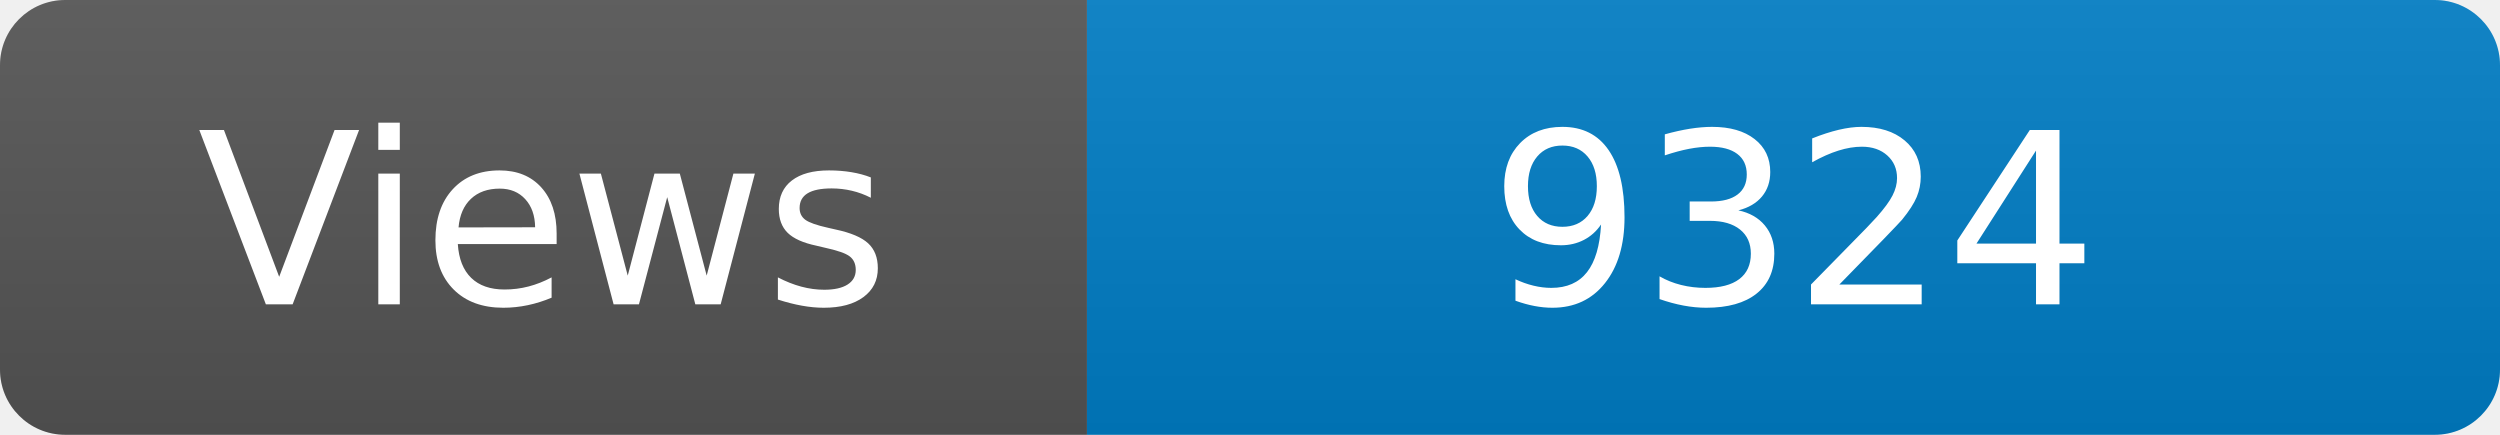
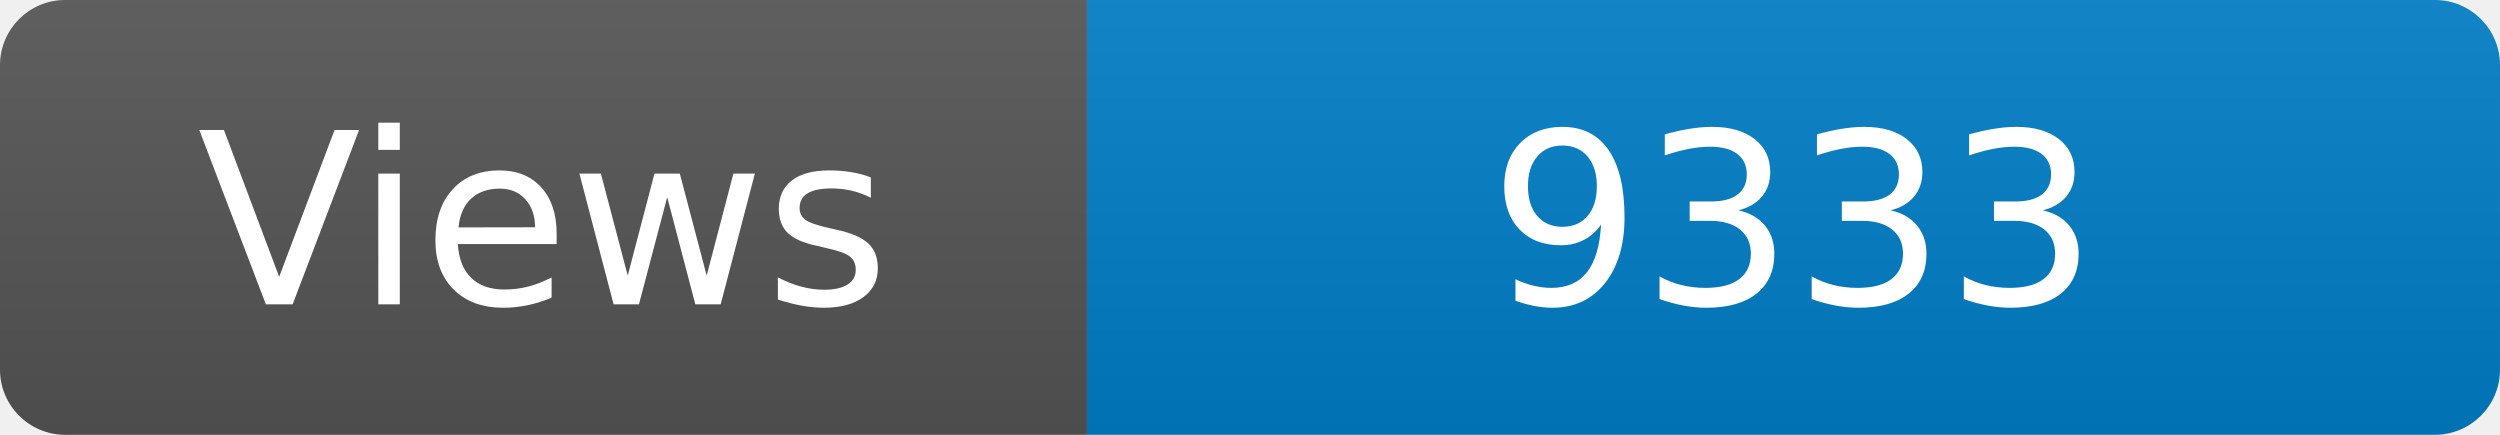
<svg xmlns="http://www.w3.org/2000/svg" width="115" height="20" role="img" aria-label="Maintained?: yes">
  <linearGradient id="s" x2="0" y2="100%">
    <stop offset="0" stop-color="#bbb" stop-opacity=".1" />
    <stop offset="1" stop-opacity=".1" />
  </linearGradient>
  <clipPath id="r">
    <rect width="115" height="20" rx="3" fill="#fff" />
  </clipPath>
  <g clip-path="url(#r)">
    <rect width="50" height="20" fill="#555" />
    <rect x="50" width="160" height="20" fill="#007ec6" />
    <rect width="115" height="20" fill="url(#s)" />
  </g>
  <g fill="#fff" text-anchor="middle" font-family="Verdana,Geneva,DejaVu Sans,sans-serif" font-size="110">
    <text x="250" y="140" transform="scale(.1)" fill="#fff">Views</text>
-     <text x="825" y="140" transform="scale(.1)" fill="#fff">9324</text>
+     <text x="825" y="140" transform="scale(.1)" fill="#fff">9333</text>
  </g>
</svg>
